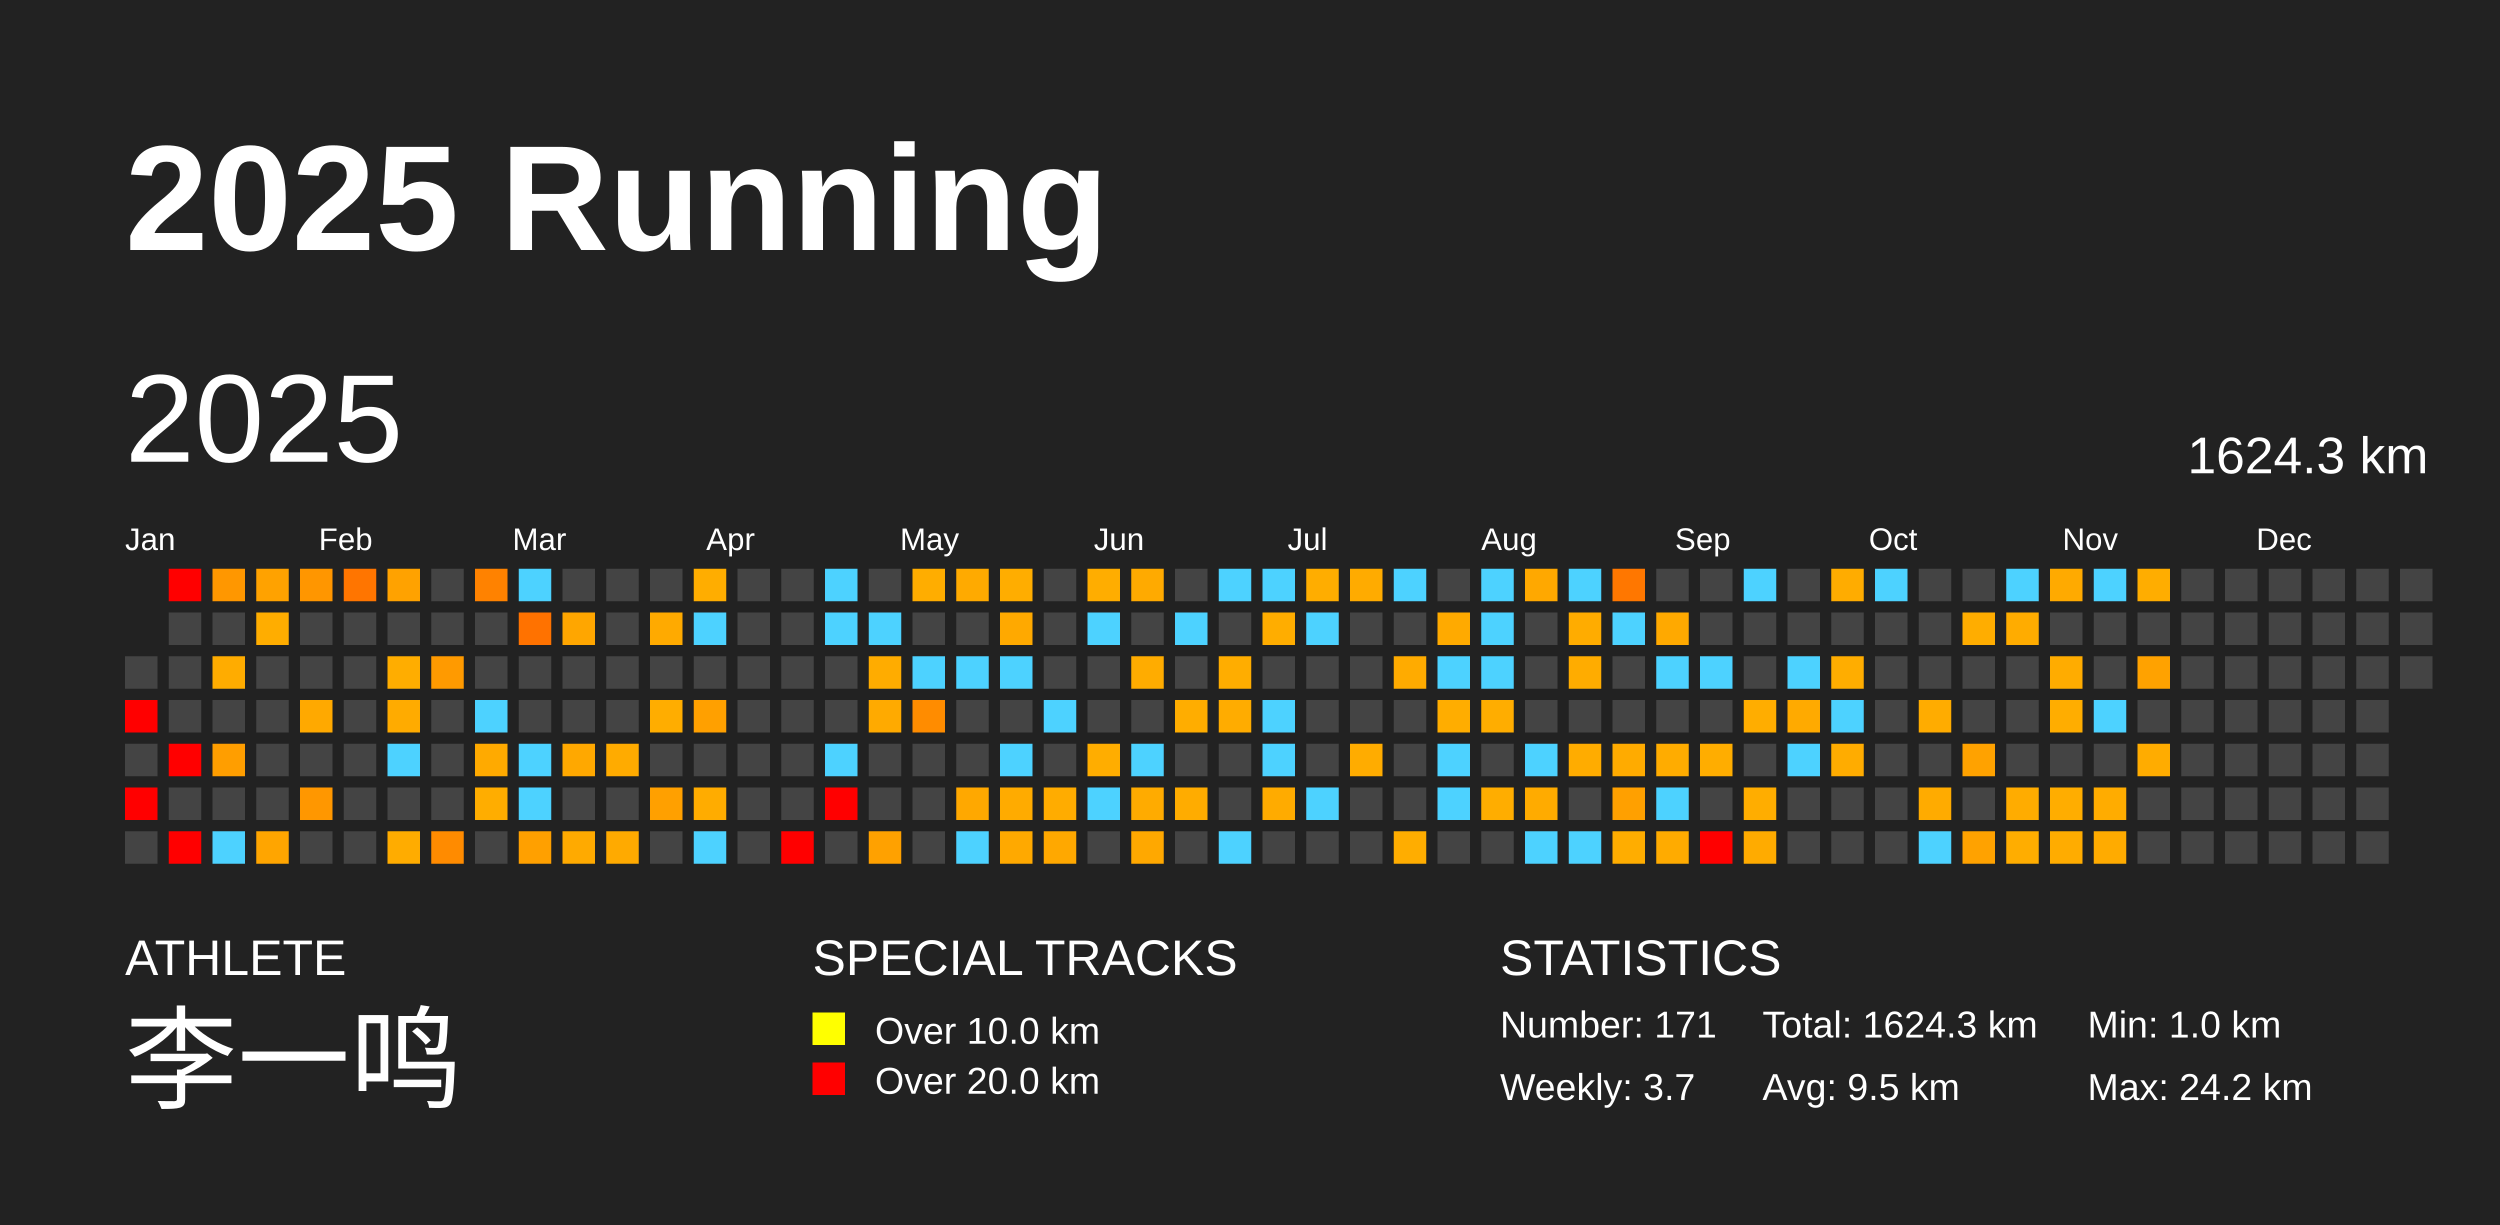
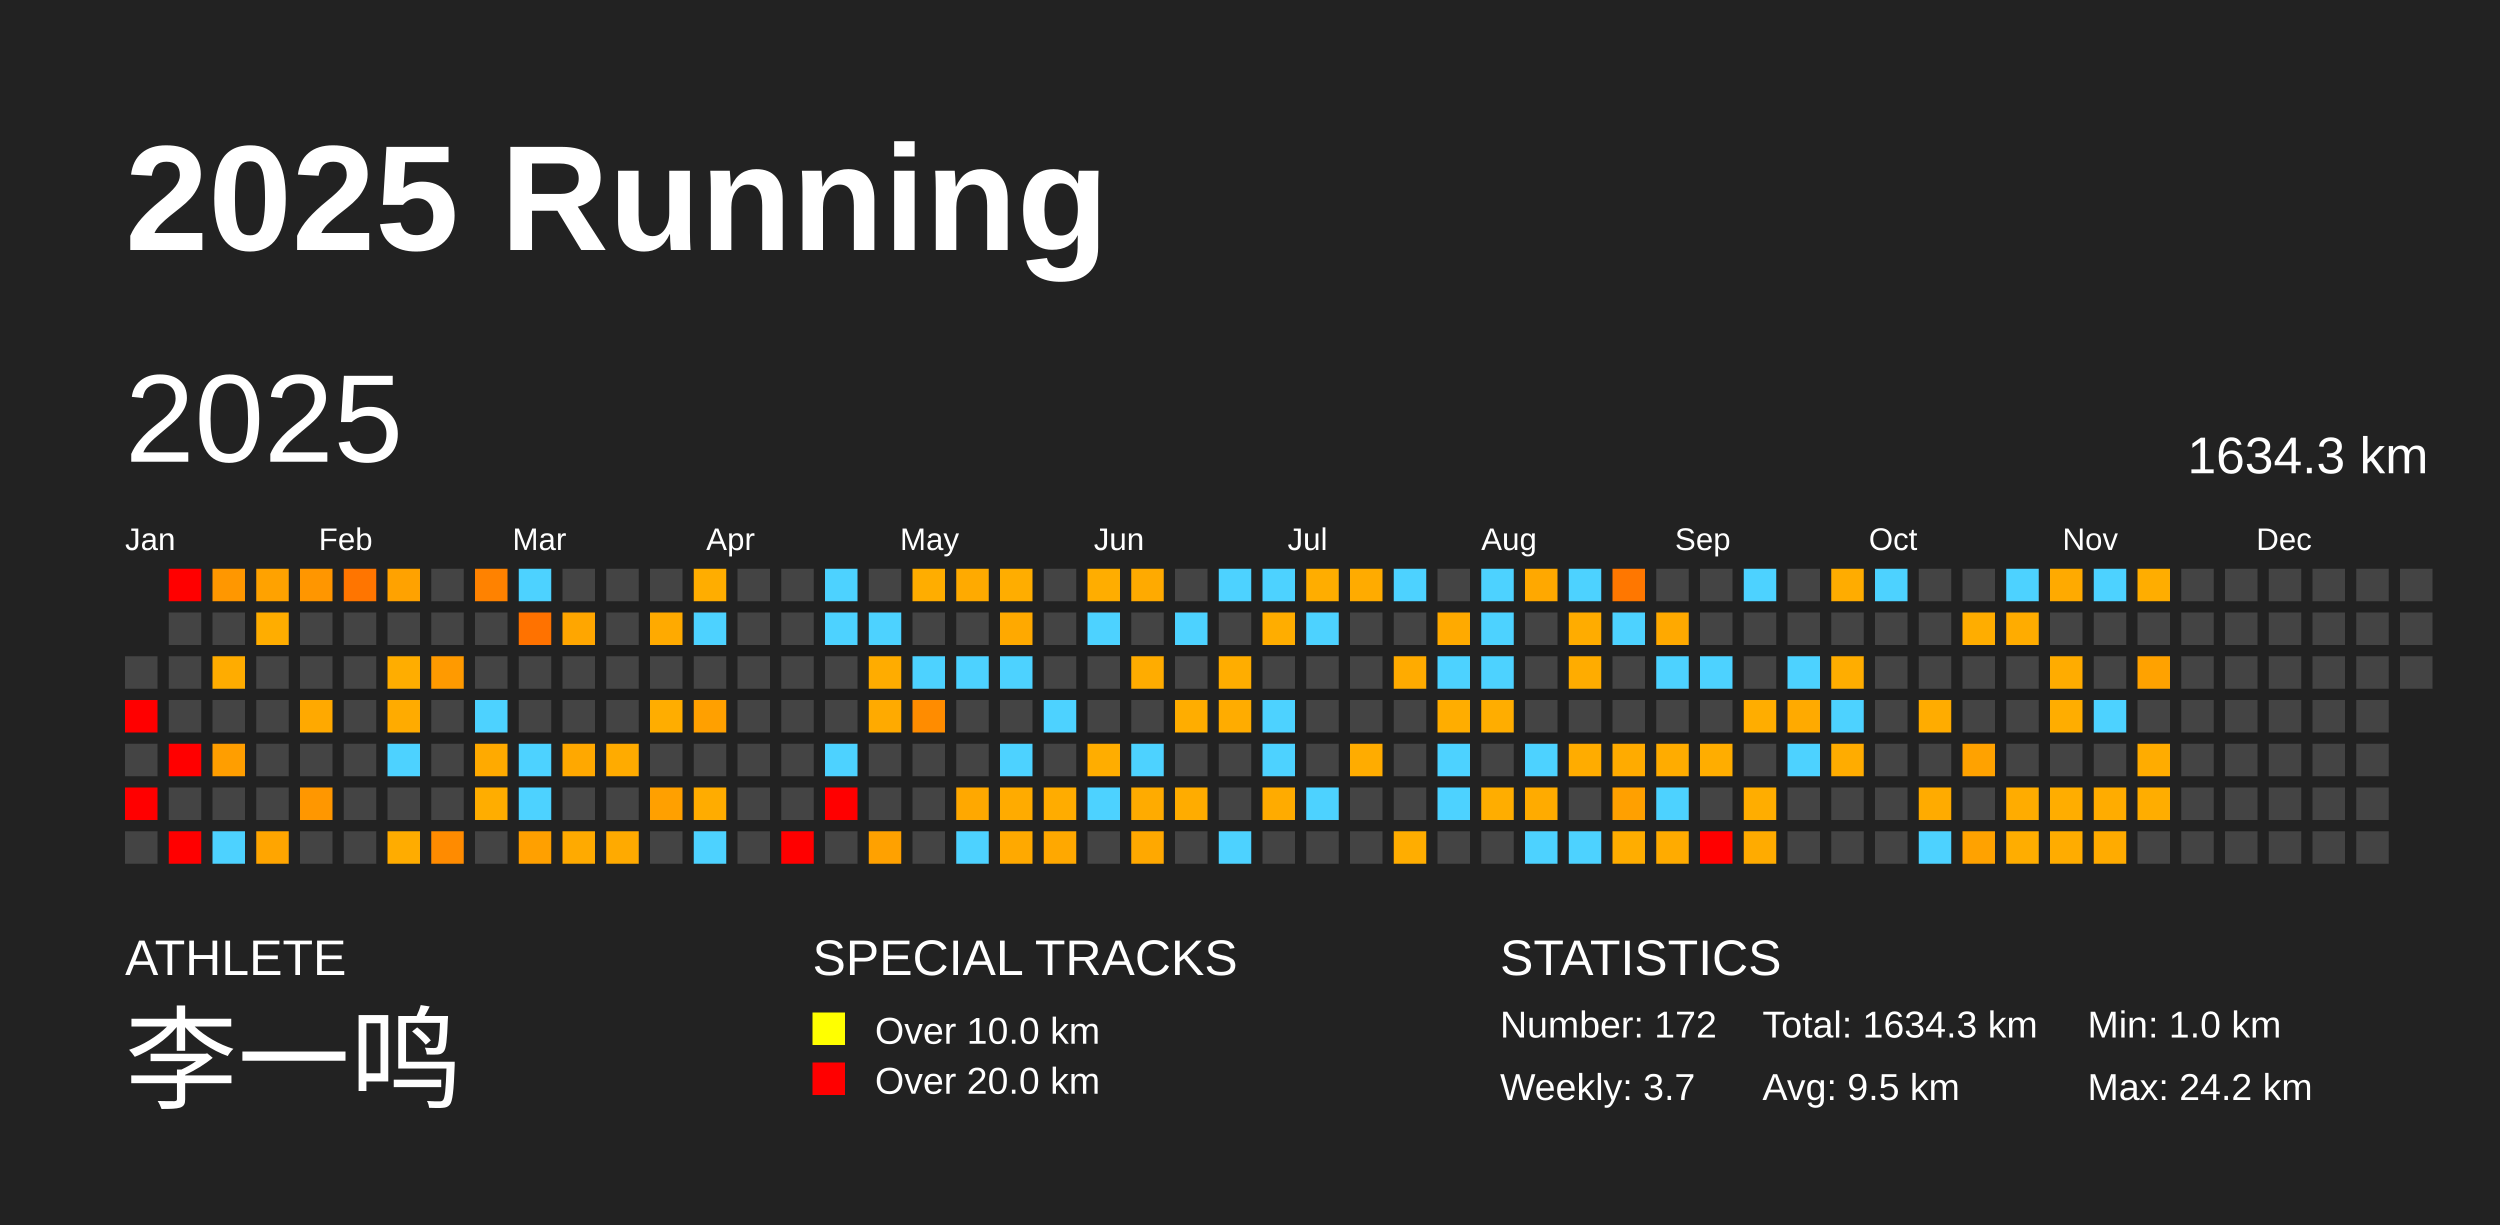
<svg xmlns="http://www.w3.org/2000/svg" baseProfile="full" height="98mm" version="1.1" viewBox="0,0,200,98" width="200mm">
  <defs />
  <rect fill="#222222" height="98" width="200" x="0" y="0" />
  <text fill="#FFFFFF" style="font-size:12px; font-family:Arial; font-weight:bold;" x="10" y="20">2025 Running</text>
  <text fill="#FFFFFF" style="font-size:4px; font-family:Arial" x="10" y="78">ATHLETE</text>
  <text fill="#FFFFFF" style="font-size:9px; font-family:Arial" x="10" y="88">李一鸣</text>
  <text fill="#FFFFFF" style="font-size:4px; font-family:Arial" x="65" y="78">SPECIAL TRACKS</text>
  <rect fill="yellow" height="2.6" width="2.6" x="65" y="81" />
  <text fill="#FFFFFF" style="font-size:3px; font-family:Arial" x="70" y="83.5">Over 10.0 km</text>
  <rect fill="red" height="2.6" width="2.6" x="65" y="85" />
  <text fill="#FFFFFF" style="font-size:3px; font-family:Arial" x="70" y="87.5">Over 20.0 km</text>
  <text fill="#FFFFFF" style="font-size:4px; font-family:Arial" x="120" y="78">STATISTICS</text>
-   <text fill="#FFFFFF" style="font-size:3px; font-family:Arial" x="120" y="83">Number: 171</text>
+   <text fill="#FFFFFF" style="font-size:3px; font-family:Arial" x="120" y="83">Number: 172</text>
  <text fill="#FFFFFF" style="font-size:3px; font-family:Arial" x="120" y="88">Weekly: 3.7</text>
-   <text fill="#FFFFFF" style="font-size:3px; font-family:Arial" x="141" y="83">Total: 1624.3 km</text>
+   <text fill="#FFFFFF" style="font-size:3px; font-family:Arial" x="141" y="83">Total: 1634.3 km</text>
  <text fill="#FFFFFF" style="font-size:3px; font-family:Arial" x="141" y="88">Avg: 9.5 km</text>
  <text fill="#FFFFFF" style="font-size:3px; font-family:Arial" x="167" y="83">Min: 1.0 km</text>
  <text fill="#FFFFFF" style="font-size:3px; font-family:Arial" x="167" y="88">Max: 24.2 km</text>
  <text dominant-baseline="hanging" fill="#FFFFFF" style="font-size:10.0px; font-family:Arial;" x="10" y="30">2025</text>
-   <text dominant-baseline="hanging" fill="#FFFFFF" style="font-size:4.125px; font-family:Arial;" x="175" y="35">1624.3 km</text>
+   <text dominant-baseline="hanging" fill="#FFFFFF" style="font-size:4.125px; font-family:Arial;" x="175" y="35">1634.3 km</text>
  <text fill="#FFFFFF" style="font-size:2.5px; font-family:Arial" x="10.0" y="44">Jan</text>
  <text fill="#FFFFFF" style="font-size:2.5px; font-family:Arial" x="25.5" y="44">Feb</text>
  <text fill="#FFFFFF" style="font-size:2.5px; font-family:Arial" x="41.0" y="44">Mar</text>
  <text fill="#FFFFFF" style="font-size:2.5px; font-family:Arial" x="56.5" y="44">Apr</text>
  <text fill="#FFFFFF" style="font-size:2.5px; font-family:Arial" x="72.0" y="44">May</text>
  <text fill="#FFFFFF" style="font-size:2.5px; font-family:Arial" x="87.5" y="44">Jun</text>
  <text fill="#FFFFFF" style="font-size:2.5px; font-family:Arial" x="103.0" y="44">Jul</text>
  <text fill="#FFFFFF" style="font-size:2.5px; font-family:Arial" x="118.5" y="44">Aug</text>
  <text fill="#FFFFFF" style="font-size:2.5px; font-family:Arial" x="134.0" y="44">Sep</text>
  <text fill="#FFFFFF" style="font-size:2.5px; font-family:Arial" x="149.5" y="44">Oct</text>
  <text fill="#FFFFFF" style="font-size:2.5px; font-family:Arial" x="165.0" y="44">Nov</text>
  <text fill="#FFFFFF" style="font-size:2.5px; font-family:Arial" x="180.5" y="44">Dec</text>
  <rect fill="#444444" height="2.6" width="2.6" x="10.0" y="52.5" />
  <rect fill="red" height="2.6" width="2.6" x="10.0" y="56.0" />
  <rect fill="#444444" height="2.6" width="2.6" x="10.0" y="59.5" />
  <rect fill="red" height="2.6" width="2.6" x="10.0" y="63.0" />
  <rect fill="#444444" height="2.6" width="2.6" x="10.0" y="66.5" />
  <rect fill="red" height="2.6" width="2.6" x="13.5" y="45.5" />
  <rect fill="#444444" height="2.6" width="2.6" x="13.5" y="49.0" />
  <rect fill="#444444" height="2.6" width="2.6" x="13.5" y="52.5" />
  <rect fill="#444444" height="2.6" width="2.6" x="13.5" y="56.0" />
  <rect fill="red" height="2.6" width="2.6" x="13.5" y="59.5" />
  <rect fill="#444444" height="2.6" width="2.6" x="13.5" y="63.0" />
  <rect fill="red" height="2.6" width="2.6" x="13.5" y="66.5" />
  <rect fill="#ff9700" height="2.6" width="2.6" x="17.0" y="45.5" />
  <rect fill="#444444" height="2.6" width="2.6" x="17.0" y="49.0" />
  <rect fill="#ffac00" height="2.6" width="2.6" x="17.0" y="52.5" />
  <rect fill="#444444" height="2.6" width="2.6" x="17.0" y="56.0" />
  <rect fill="#ff9e00" height="2.6" width="2.6" x="17.0" y="59.5" />
  <rect fill="#444444" height="2.6" width="2.6" x="17.0" y="63.0" />
  <rect fill="#4dd2ff" height="2.6" width="2.6" x="17.0" y="66.5" />
  <rect fill="#ffa200" height="2.6" width="2.6" x="20.5" y="45.5" />
  <rect fill="#ffad00" height="2.6" width="2.6" x="20.5" y="49.0" />
  <rect fill="#444444" height="2.6" width="2.6" x="20.5" y="52.5" />
  <rect fill="#444444" height="2.6" width="2.6" x="20.5" y="56.0" />
  <rect fill="#444444" height="2.6" width="2.6" x="20.5" y="59.5" />
  <rect fill="#444444" height="2.6" width="2.6" x="20.5" y="63.0" />
  <rect fill="#ffa500" height="2.6" width="2.6" x="20.5" y="66.5" />
  <rect fill="#ff9600" height="2.6" width="2.6" x="24.0" y="45.5" />
  <rect fill="#444444" height="2.6" width="2.6" x="24.0" y="49.0" />
  <rect fill="#444444" height="2.6" width="2.6" x="24.0" y="52.5" />
  <rect fill="#ffa900" height="2.6" width="2.6" x="24.0" y="56.0" />
  <rect fill="#444444" height="2.6" width="2.6" x="24.0" y="59.5" />
  <rect fill="#ff9700" height="2.6" width="2.6" x="24.0" y="63.0" />
  <rect fill="#444444" height="2.6" width="2.6" x="24.0" y="66.5" />
  <rect fill="#ff7500" height="2.6" width="2.6" x="27.5" y="45.5" />
  <rect fill="#444444" height="2.6" width="2.6" x="27.5" y="49.0" />
  <rect fill="#444444" height="2.6" width="2.6" x="27.5" y="52.5" />
  <rect fill="#444444" height="2.6" width="2.6" x="27.5" y="56.0" />
  <rect fill="#444444" height="2.6" width="2.6" x="27.5" y="59.5" />
  <rect fill="#444444" height="2.6" width="2.6" x="27.5" y="63.0" />
  <rect fill="#444444" height="2.6" width="2.6" x="27.5" y="66.5" />
  <rect fill="#ffa200" height="2.6" width="2.6" x="31.0" y="45.5" />
  <rect fill="#444444" height="2.6" width="2.6" x="31.0" y="49.0" />
  <rect fill="#ffad00" height="2.6" width="2.6" x="31.0" y="52.5" />
  <rect fill="#ffab00" height="2.6" width="2.6" x="31.0" y="56.0" />
  <rect fill="#4dd2ff" height="2.6" width="2.6" x="31.0" y="59.5" />
  <rect fill="#444444" height="2.6" width="2.6" x="31.0" y="63.0" />
  <rect fill="#ffac00" height="2.6" width="2.6" x="31.0" y="66.5" />
  <rect fill="#444444" height="2.6" width="2.6" x="34.5" y="45.5" />
  <rect fill="#444444" height="2.6" width="2.6" x="34.5" y="49.0" />
  <rect fill="#ff9a00" height="2.6" width="2.6" x="34.5" y="52.5" />
  <rect fill="#444444" height="2.6" width="2.6" x="34.5" y="56.0" />
  <rect fill="#444444" height="2.6" width="2.6" x="34.5" y="59.5" />
  <rect fill="#444444" height="2.6" width="2.6" x="34.5" y="63.0" />
  <rect fill="#ff8b00" height="2.6" width="2.6" x="34.5" y="66.5" />
  <rect fill="#ff8200" height="2.6" width="2.6" x="38.0" y="45.5" />
  <rect fill="#444444" height="2.6" width="2.6" x="38.0" y="49.0" />
  <rect fill="#444444" height="2.6" width="2.6" x="38.0" y="52.5" />
  <rect fill="#4dd2ff" height="2.6" width="2.6" x="38.0" y="56.0" />
  <rect fill="#ffaa00" height="2.6" width="2.6" x="38.0" y="59.5" />
  <rect fill="#ffad00" height="2.6" width="2.6" x="38.0" y="63.0" />
  <rect fill="#444444" height="2.6" width="2.6" x="38.0" y="66.5" />
  <rect fill="#4dd2ff" height="2.6" width="2.6" x="41.5" y="45.5" />
  <rect fill="#ff7200" height="2.6" width="2.6" x="41.5" y="49.0" />
  <rect fill="#444444" height="2.6" width="2.6" x="41.5" y="52.5" />
  <rect fill="#444444" height="2.6" width="2.6" x="41.5" y="56.0" />
  <rect fill="#4dd2ff" height="2.6" width="2.6" x="41.5" y="59.5" />
  <rect fill="#4dd2ff" height="2.6" width="2.6" x="41.5" y="63.0" />
  <rect fill="#ffa000" height="2.6" width="2.6" x="41.5" y="66.5" />
  <rect fill="#444444" height="2.6" width="2.6" x="45.0" y="45.5" />
  <rect fill="#ffa600" height="2.6" width="2.6" x="45.0" y="49.0" />
  <rect fill="#444444" height="2.6" width="2.6" x="45.0" y="52.5" />
  <rect fill="#444444" height="2.6" width="2.6" x="45.0" y="56.0" />
  <rect fill="#ffa800" height="2.6" width="2.6" x="45.0" y="59.5" />
  <rect fill="#444444" height="2.6" width="2.6" x="45.0" y="63.0" />
  <rect fill="#ffaa00" height="2.6" width="2.6" x="45.0" y="66.5" />
  <rect fill="#444444" height="2.6" width="2.6" x="48.5" y="45.5" />
  <rect fill="#444444" height="2.6" width="2.6" x="48.5" y="49.0" />
  <rect fill="#444444" height="2.6" width="2.6" x="48.5" y="52.5" />
  <rect fill="#444444" height="2.6" width="2.6" x="48.5" y="56.0" />
  <rect fill="#ffab00" height="2.6" width="2.6" x="48.5" y="59.5" />
  <rect fill="#444444" height="2.6" width="2.6" x="48.5" y="63.0" />
  <rect fill="#ffaa00" height="2.6" width="2.6" x="48.5" y="66.5" />
  <rect fill="#444444" height="2.6" width="2.6" x="52.0" y="45.5" />
  <rect fill="#ffaa00" height="2.6" width="2.6" x="52.0" y="49.0" />
  <rect fill="#444444" height="2.6" width="2.6" x="52.0" y="52.5" />
  <rect fill="#ffad00" height="2.6" width="2.6" x="52.0" y="56.0" />
  <rect fill="#444444" height="2.6" width="2.6" x="52.0" y="59.5" />
  <rect fill="#ffa000" height="2.6" width="2.6" x="52.0" y="63.0" />
  <rect fill="#444444" height="2.6" width="2.6" x="52.0" y="66.5" />
  <rect fill="#ffad00" height="2.6" width="2.6" x="55.5" y="45.5" />
  <rect fill="#4dd2ff" height="2.6" width="2.6" x="55.5" y="49.0" />
  <rect fill="#444444" height="2.6" width="2.6" x="55.5" y="52.5" />
  <rect fill="#ffa000" height="2.6" width="2.6" x="55.5" y="56.0" />
  <rect fill="#444444" height="2.6" width="2.6" x="55.5" y="59.5" />
  <rect fill="#ffac00" height="2.6" width="2.6" x="55.5" y="63.0" />
  <rect fill="#4dd2ff" height="2.6" width="2.6" x="55.5" y="66.5" />
  <rect fill="#444444" height="2.6" width="2.6" x="59.0" y="45.5" />
  <rect fill="#444444" height="2.6" width="2.6" x="59.0" y="49.0" />
  <rect fill="#444444" height="2.6" width="2.6" x="59.0" y="52.5" />
  <rect fill="#444444" height="2.6" width="2.6" x="59.0" y="56.0" />
  <rect fill="#444444" height="2.6" width="2.6" x="59.0" y="59.5" />
  <rect fill="#444444" height="2.6" width="2.6" x="59.0" y="63.0" />
  <rect fill="#444444" height="2.6" width="2.6" x="59.0" y="66.5" />
  <rect fill="#444444" height="2.6" width="2.6" x="62.5" y="45.5" />
  <rect fill="#444444" height="2.6" width="2.6" x="62.5" y="49.0" />
  <rect fill="#444444" height="2.6" width="2.6" x="62.5" y="52.5" />
  <rect fill="#444444" height="2.6" width="2.6" x="62.5" y="56.0" />
  <rect fill="#444444" height="2.6" width="2.6" x="62.5" y="59.5" />
  <rect fill="#444444" height="2.6" width="2.6" x="62.5" y="63.0" />
  <rect fill="red" height="2.6" width="2.6" x="62.5" y="66.5" />
  <rect fill="#4dd2ff" height="2.6" width="2.6" x="66.0" y="45.5" />
  <rect fill="#4dd2ff" height="2.6" width="2.6" x="66.0" y="49.0" />
  <rect fill="#444444" height="2.6" width="2.6" x="66.0" y="52.5" />
  <rect fill="#444444" height="2.6" width="2.6" x="66.0" y="56.0" />
  <rect fill="#4dd2ff" height="2.6" width="2.6" x="66.0" y="59.5" />
  <rect fill="red" height="2.6" width="2.6" x="66.0" y="63.0" />
  <rect fill="#444444" height="2.6" width="2.6" x="66.0" y="66.5" />
  <rect fill="#444444" height="2.6" width="2.6" x="69.5" y="45.5" />
  <rect fill="#4dd2ff" height="2.6" width="2.6" x="69.5" y="49.0" />
  <rect fill="#ffac00" height="2.6" width="2.6" x="69.5" y="52.5" />
  <rect fill="#ffaa00" height="2.6" width="2.6" x="69.5" y="56.0" />
  <rect fill="#444444" height="2.6" width="2.6" x="69.5" y="59.5" />
  <rect fill="#444444" height="2.6" width="2.6" x="69.5" y="63.0" />
  <rect fill="#ffa100" height="2.6" width="2.6" x="69.5" y="66.5" />
  <rect fill="#ffad00" height="2.6" width="2.6" x="73.0" y="45.5" />
  <rect fill="#444444" height="2.6" width="2.6" x="73.0" y="49.0" />
  <rect fill="#4dd2ff" height="2.6" width="2.6" x="73.0" y="52.5" />
  <rect fill="#ff8c00" height="2.6" width="2.6" x="73.0" y="56.0" />
  <rect fill="#444444" height="2.6" width="2.6" x="73.0" y="59.5" />
  <rect fill="#444444" height="2.6" width="2.6" x="73.0" y="63.0" />
  <rect fill="#444444" height="2.6" width="2.6" x="73.0" y="66.5" />
  <rect fill="#ffaa00" height="2.6" width="2.6" x="76.5" y="45.5" />
  <rect fill="#444444" height="2.6" width="2.6" x="76.5" y="49.0" />
  <rect fill="#4dd2ff" height="2.6" width="2.6" x="76.5" y="52.5" />
  <rect fill="#444444" height="2.6" width="2.6" x="76.5" y="56.0" />
  <rect fill="#444444" height="2.6" width="2.6" x="76.5" y="59.5" />
  <rect fill="#ffa800" height="2.6" width="2.6" x="76.5" y="63.0" />
  <rect fill="#4dd2ff" height="2.6" width="2.6" x="76.5" y="66.5" />
  <rect fill="#ffad00" height="2.6" width="2.6" x="80.0" y="45.5" />
  <rect fill="#ffa900" height="2.6" width="2.6" x="80.0" y="49.0" />
  <rect fill="#4dd2ff" height="2.6" width="2.6" x="80.0" y="52.5" />
  <rect fill="#444444" height="2.6" width="2.6" x="80.0" y="56.0" />
  <rect fill="#4dd2ff" height="2.6" width="2.6" x="80.0" y="59.5" />
  <rect fill="#ffab00" height="2.6" width="2.6" x="80.0" y="63.0" />
  <rect fill="#ffa900" height="2.6" width="2.6" x="80.0" y="66.5" />
  <rect fill="#444444" height="2.6" width="2.6" x="83.5" y="45.5" />
  <rect fill="#444444" height="2.6" width="2.6" x="83.5" y="49.0" />
  <rect fill="#444444" height="2.6" width="2.6" x="83.5" y="52.5" />
  <rect fill="#4dd2ff" height="2.6" width="2.6" x="83.5" y="56.0" />
  <rect fill="#444444" height="2.6" width="2.6" x="83.5" y="59.5" />
  <rect fill="#ffac00" height="2.6" width="2.6" x="83.5" y="63.0" />
  <rect fill="#ffa800" height="2.6" width="2.6" x="83.5" y="66.5" />
  <rect fill="#ffad00" height="2.6" width="2.6" x="87.0" y="45.5" />
  <rect fill="#4dd2ff" height="2.6" width="2.6" x="87.0" y="49.0" />
  <rect fill="#444444" height="2.6" width="2.6" x="87.0" y="52.5" />
  <rect fill="#444444" height="2.6" width="2.6" x="87.0" y="56.0" />
  <rect fill="#ffad00" height="2.6" width="2.6" x="87.0" y="59.5" />
  <rect fill="#4dd2ff" height="2.6" width="2.6" x="87.0" y="63.0" />
  <rect fill="#444444" height="2.6" width="2.6" x="87.0" y="66.5" />
  <rect fill="#ffaa00" height="2.6" width="2.6" x="90.5" y="45.5" />
  <rect fill="#444444" height="2.6" width="2.6" x="90.5" y="49.0" />
  <rect fill="#ffac00" height="2.6" width="2.6" x="90.5" y="52.5" />
  <rect fill="#444444" height="2.6" width="2.6" x="90.5" y="56.0" />
  <rect fill="#4dd2ff" height="2.6" width="2.6" x="90.5" y="59.5" />
  <rect fill="#ffab00" height="2.6" width="2.6" x="90.5" y="63.0" />
  <rect fill="#ffa800" height="2.6" width="2.6" x="90.5" y="66.5" />
  <rect fill="#444444" height="2.6" width="2.6" x="94.0" y="45.5" />
  <rect fill="#4dd2ff" height="2.6" width="2.6" x="94.0" y="49.0" />
  <rect fill="#444444" height="2.6" width="2.6" x="94.0" y="52.5" />
  <rect fill="#ffad00" height="2.6" width="2.6" x="94.0" y="56.0" />
  <rect fill="#444444" height="2.6" width="2.6" x="94.0" y="59.5" />
  <rect fill="#ffac00" height="2.6" width="2.6" x="94.0" y="63.0" />
  <rect fill="#444444" height="2.6" width="2.6" x="94.0" y="66.5" />
  <rect fill="#4dd2ff" height="2.6" width="2.6" x="97.5" y="45.5" />
  <rect fill="#444444" height="2.6" width="2.6" x="97.5" y="49.0" />
  <rect fill="#ffad00" height="2.6" width="2.6" x="97.5" y="52.5" />
  <rect fill="#ffac00" height="2.6" width="2.6" x="97.5" y="56.0" />
  <rect fill="#444444" height="2.6" width="2.6" x="97.5" y="59.5" />
  <rect fill="#444444" height="2.6" width="2.6" x="97.5" y="63.0" />
  <rect fill="#4dd2ff" height="2.6" width="2.6" x="97.5" y="66.5" />
  <rect fill="#4dd2ff" height="2.6" width="2.6" x="101.0" y="45.5" />
  <rect fill="#ffad00" height="2.6" width="2.6" x="101.0" y="49.0" />
  <rect fill="#444444" height="2.6" width="2.6" x="101.0" y="52.5" />
  <rect fill="#4dd2ff" height="2.6" width="2.6" x="101.0" y="56.0" />
  <rect fill="#4dd2ff" height="2.6" width="2.6" x="101.0" y="59.5" />
  <rect fill="#ffab00" height="2.6" width="2.6" x="101.0" y="63.0" />
  <rect fill="#444444" height="2.6" width="2.6" x="101.0" y="66.5" />
  <rect fill="#ffad00" height="2.6" width="2.6" x="104.5" y="45.5" />
  <rect fill="#4dd2ff" height="2.6" width="2.6" x="104.5" y="49.0" />
  <rect fill="#444444" height="2.6" width="2.6" x="104.5" y="52.5" />
  <rect fill="#444444" height="2.6" width="2.6" x="104.5" y="56.0" />
  <rect fill="#444444" height="2.6" width="2.6" x="104.5" y="59.5" />
  <rect fill="#4dd2ff" height="2.6" width="2.6" x="104.5" y="63.0" />
  <rect fill="#444444" height="2.6" width="2.6" x="104.5" y="66.5" />
  <rect fill="#ffab00" height="2.6" width="2.6" x="108.0" y="45.5" />
  <rect fill="#444444" height="2.6" width="2.6" x="108.0" y="49.0" />
  <rect fill="#444444" height="2.6" width="2.6" x="108.0" y="52.5" />
  <rect fill="#444444" height="2.6" width="2.6" x="108.0" y="56.0" />
  <rect fill="#ffac00" height="2.6" width="2.6" x="108.0" y="59.5" />
  <rect fill="#444444" height="2.6" width="2.6" x="108.0" y="63.0" />
  <rect fill="#444444" height="2.6" width="2.6" x="108.0" y="66.5" />
  <rect fill="#4dd2ff" height="2.6" width="2.6" x="111.5" y="45.5" />
  <rect fill="#444444" height="2.6" width="2.6" x="111.5" y="49.0" />
  <rect fill="#ffab00" height="2.6" width="2.6" x="111.5" y="52.5" />
  <rect fill="#444444" height="2.6" width="2.6" x="111.5" y="56.0" />
  <rect fill="#444444" height="2.6" width="2.6" x="111.5" y="59.5" />
  <rect fill="#444444" height="2.6" width="2.6" x="111.5" y="63.0" />
  <rect fill="#ffad00" height="2.6" width="2.6" x="111.5" y="66.5" />
  <rect fill="#444444" height="2.6" width="2.6" x="115.0" y="45.5" />
  <rect fill="#ffaa00" height="2.6" width="2.6" x="115.0" y="49.0" />
  <rect fill="#4dd2ff" height="2.6" width="2.6" x="115.0" y="52.5" />
  <rect fill="#ffad00" height="2.6" width="2.6" x="115.0" y="56.0" />
  <rect fill="#4dd2ff" height="2.6" width="2.6" x="115.0" y="59.5" />
  <rect fill="#4dd2ff" height="2.6" width="2.6" x="115.0" y="63.0" />
  <rect fill="#444444" height="2.6" width="2.6" x="115.0" y="66.5" />
  <rect fill="#4dd2ff" height="2.6" width="2.6" x="118.5" y="45.5" />
  <rect fill="#4dd2ff" height="2.6" width="2.6" x="118.5" y="49.0" />
  <rect fill="#4dd2ff" height="2.6" width="2.6" x="118.5" y="52.5" />
  <rect fill="#ffad00" height="2.6" width="2.6" x="118.5" y="56.0" />
  <rect fill="#444444" height="2.6" width="2.6" x="118.5" y="59.5" />
  <rect fill="#ffad00" height="2.6" width="2.6" x="118.5" y="63.0" />
  <rect fill="#444444" height="2.6" width="2.6" x="118.5" y="66.5" />
  <rect fill="#ffa800" height="2.6" width="2.6" x="122.0" y="45.5" />
  <rect fill="#444444" height="2.6" width="2.6" x="122.0" y="49.0" />
  <rect fill="#444444" height="2.6" width="2.6" x="122.0" y="52.5" />
  <rect fill="#444444" height="2.6" width="2.6" x="122.0" y="56.0" />
  <rect fill="#4dd2ff" height="2.6" width="2.6" x="122.0" y="59.5" />
  <rect fill="#ffab00" height="2.6" width="2.6" x="122.0" y="63.0" />
  <rect fill="#4dd2ff" height="2.6" width="2.6" x="122.0" y="66.5" />
  <rect fill="#4dd2ff" height="2.6" width="2.6" x="125.5" y="45.5" />
  <rect fill="#ffac00" height="2.6" width="2.6" x="125.5" y="49.0" />
  <rect fill="#ffac00" height="2.6" width="2.6" x="125.5" y="52.5" />
  <rect fill="#444444" height="2.6" width="2.6" x="125.5" y="56.0" />
  <rect fill="#ffac00" height="2.6" width="2.6" x="125.5" y="59.5" />
  <rect fill="#444444" height="2.6" width="2.6" x="125.5" y="63.0" />
  <rect fill="#4dd2ff" height="2.6" width="2.6" x="125.5" y="66.5" />
  <rect fill="#ff7700" height="2.6" width="2.6" x="129.0" y="45.5" />
  <rect fill="#4dd2ff" height="2.6" width="2.6" x="129.0" y="49.0" />
  <rect fill="#444444" height="2.6" width="2.6" x="129.0" y="52.5" />
  <rect fill="#444444" height="2.6" width="2.6" x="129.0" y="56.0" />
  <rect fill="#ffab00" height="2.6" width="2.6" x="129.0" y="59.5" />
  <rect fill="#ffa000" height="2.6" width="2.6" x="129.0" y="63.0" />
  <rect fill="#ffad00" height="2.6" width="2.6" x="129.0" y="66.5" />
  <rect fill="#444444" height="2.6" width="2.6" x="132.5" y="45.5" />
  <rect fill="#ffa900" height="2.6" width="2.6" x="132.5" y="49.0" />
  <rect fill="#4dd2ff" height="2.6" width="2.6" x="132.5" y="52.5" />
  <rect fill="#444444" height="2.6" width="2.6" x="132.5" y="56.0" />
  <rect fill="#ffac00" height="2.6" width="2.6" x="132.5" y="59.5" />
  <rect fill="#4dd2ff" height="2.6" width="2.6" x="132.5" y="63.0" />
  <rect fill="#ffab00" height="2.6" width="2.6" x="132.5" y="66.5" />
  <rect fill="#444444" height="2.6" width="2.6" x="136.0" y="45.5" />
  <rect fill="#444444" height="2.6" width="2.6" x="136.0" y="49.0" />
  <rect fill="#4dd2ff" height="2.6" width="2.6" x="136.0" y="52.5" />
  <rect fill="#444444" height="2.6" width="2.6" x="136.0" y="56.0" />
  <rect fill="#ffad00" height="2.6" width="2.6" x="136.0" y="59.5" />
  <rect fill="#444444" height="2.6" width="2.6" x="136.0" y="63.0" />
  <rect fill="red" height="2.6" width="2.6" x="136.0" y="66.5" />
  <rect fill="#4dd2ff" height="2.6" width="2.6" x="139.5" y="45.5" />
  <rect fill="#444444" height="2.6" width="2.6" x="139.5" y="49.0" />
  <rect fill="#444444" height="2.6" width="2.6" x="139.5" y="52.5" />
  <rect fill="#ffad00" height="2.6" width="2.6" x="139.5" y="56.0" />
  <rect fill="#444444" height="2.6" width="2.6" x="139.5" y="59.5" />
  <rect fill="#ffad00" height="2.6" width="2.6" x="139.5" y="63.0" />
  <rect fill="#ffab00" height="2.6" width="2.6" x="139.5" y="66.5" />
  <rect fill="#444444" height="2.6" width="2.6" x="143.0" y="45.5" />
  <rect fill="#444444" height="2.6" width="2.6" x="143.0" y="49.0" />
  <rect fill="#4dd2ff" height="2.6" width="2.6" x="143.0" y="52.5" />
  <rect fill="#ffaa00" height="2.6" width="2.6" x="143.0" y="56.0" />
  <rect fill="#4dd2ff" height="2.6" width="2.6" x="143.0" y="59.5" />
  <rect fill="#444444" height="2.6" width="2.6" x="143.0" y="63.0" />
  <rect fill="#444444" height="2.6" width="2.6" x="143.0" y="66.5" />
  <rect fill="#ffac00" height="2.6" width="2.6" x="146.5" y="45.5" />
  <rect fill="#444444" height="2.6" width="2.6" x="146.5" y="49.0" />
  <rect fill="#ffad00" height="2.6" width="2.6" x="146.5" y="52.5" />
  <rect fill="#4dd2ff" height="2.6" width="2.6" x="146.5" y="56.0" />
  <rect fill="#ffac00" height="2.6" width="2.6" x="146.5" y="59.5" />
  <rect fill="#444444" height="2.6" width="2.6" x="146.5" y="63.0" />
  <rect fill="#444444" height="2.6" width="2.6" x="146.5" y="66.5" />
  <rect fill="#4dd2ff" height="2.6" width="2.6" x="150.0" y="45.5" />
  <rect fill="#444444" height="2.6" width="2.6" x="150.0" y="49.0" />
  <rect fill="#444444" height="2.6" width="2.6" x="150.0" y="52.5" />
  <rect fill="#444444" height="2.6" width="2.6" x="150.0" y="56.0" />
  <rect fill="#444444" height="2.6" width="2.6" x="150.0" y="59.5" />
  <rect fill="#444444" height="2.6" width="2.6" x="150.0" y="63.0" />
  <rect fill="#444444" height="2.6" width="2.6" x="150.0" y="66.5" />
  <rect fill="#444444" height="2.6" width="2.6" x="153.5" y="45.5" />
  <rect fill="#444444" height="2.6" width="2.6" x="153.5" y="49.0" />
  <rect fill="#444444" height="2.6" width="2.6" x="153.5" y="52.5" />
  <rect fill="#ffac00" height="2.6" width="2.6" x="153.5" y="56.0" />
  <rect fill="#444444" height="2.6" width="2.6" x="153.5" y="59.5" />
  <rect fill="#ffab00" height="2.6" width="2.6" x="153.5" y="63.0" />
  <rect fill="#4dd2ff" height="2.6" width="2.6" x="153.5" y="66.5" />
  <rect fill="#444444" height="2.6" width="2.6" x="157.0" y="45.5" />
  <rect fill="#ffad00" height="2.6" width="2.6" x="157.0" y="49.0" />
  <rect fill="#444444" height="2.6" width="2.6" x="157.0" y="52.5" />
  <rect fill="#444444" height="2.6" width="2.6" x="157.0" y="56.0" />
  <rect fill="#ffa200" height="2.6" width="2.6" x="157.0" y="59.5" />
  <rect fill="#444444" height="2.6" width="2.6" x="157.0" y="63.0" />
  <rect fill="#ffa200" height="2.6" width="2.6" x="157.0" y="66.5" />
  <rect fill="#4dd2ff" height="2.6" width="2.6" x="160.5" y="45.5" />
  <rect fill="#ffac00" height="2.6" width="2.6" x="160.5" y="49.0" />
  <rect fill="#444444" height="2.6" width="2.6" x="160.5" y="52.5" />
  <rect fill="#444444" height="2.6" width="2.6" x="160.5" y="56.0" />
  <rect fill="#444444" height="2.6" width="2.6" x="160.5" y="59.5" />
  <rect fill="#ffac00" height="2.6" width="2.6" x="160.5" y="63.0" />
  <rect fill="#ffad00" height="2.6" width="2.6" x="160.5" y="66.5" />
  <rect fill="#ffaa00" height="2.6" width="2.6" x="164.0" y="45.5" />
  <rect fill="#444444" height="2.6" width="2.6" x="164.0" y="49.0" />
  <rect fill="#ffac00" height="2.6" width="2.6" x="164.0" y="52.5" />
  <rect fill="#ffad00" height="2.6" width="2.6" x="164.0" y="56.0" />
  <rect fill="#444444" height="2.6" width="2.6" x="164.0" y="59.5" />
  <rect fill="#ffad00" height="2.6" width="2.6" x="164.0" y="63.0" />
  <rect fill="#ffac00" height="2.6" width="2.6" x="164.0" y="66.5" />
  <rect fill="#4dd2ff" height="2.6" width="2.6" x="167.5" y="45.5" />
  <rect fill="#444444" height="2.6" width="2.6" x="167.5" y="49.0" />
  <rect fill="#444444" height="2.6" width="2.6" x="167.5" y="52.5" />
  <rect fill="#4dd2ff" height="2.6" width="2.6" x="167.5" y="56.0" />
  <rect fill="#444444" height="2.6" width="2.6" x="167.5" y="59.5" />
  <rect fill="#ffac00" height="2.6" width="2.6" x="167.5" y="63.0" />
  <rect fill="#ffab00" height="2.6" width="2.6" x="167.5" y="66.5" />
  <rect fill="#ffad00" height="2.6" width="2.6" x="171.0" y="45.5" />
  <rect fill="#444444" height="2.6" width="2.6" x="171.0" y="49.0" />
  <rect fill="#ffa200" height="2.6" width="2.6" x="171.0" y="52.5" />
  <rect fill="#444444" height="2.6" width="2.6" x="171.0" y="56.0" />
  <rect fill="#ffac00" height="2.6" width="2.6" x="171.0" y="59.5" />
-   <rect fill="#444444" height="2.6" width="2.6" x="171.0" y="63.0" />
+   <rect fill="#ffad00" height="2.6" width="2.6" x="171.0" y="63.0" />
  <rect fill="#444444" height="2.6" width="2.6" x="171.0" y="66.5" />
  <rect fill="#444444" height="2.6" width="2.6" x="174.5" y="45.5" />
  <rect fill="#444444" height="2.6" width="2.6" x="174.5" y="49.0" />
  <rect fill="#444444" height="2.6" width="2.6" x="174.5" y="52.5" />
  <rect fill="#444444" height="2.6" width="2.6" x="174.5" y="56.0" />
  <rect fill="#444444" height="2.6" width="2.6" x="174.5" y="59.5" />
  <rect fill="#444444" height="2.6" width="2.6" x="174.5" y="63.0" />
  <rect fill="#444444" height="2.6" width="2.6" x="174.5" y="66.5" />
  <rect fill="#444444" height="2.6" width="2.6" x="178.0" y="45.5" />
  <rect fill="#444444" height="2.6" width="2.6" x="178.0" y="49.0" />
  <rect fill="#444444" height="2.6" width="2.6" x="178.0" y="52.5" />
  <rect fill="#444444" height="2.6" width="2.6" x="178.0" y="56.0" />
  <rect fill="#444444" height="2.6" width="2.6" x="178.0" y="59.5" />
  <rect fill="#444444" height="2.6" width="2.6" x="178.0" y="63.0" />
  <rect fill="#444444" height="2.6" width="2.6" x="178.0" y="66.5" />
  <rect fill="#444444" height="2.6" width="2.6" x="181.5" y="45.5" />
  <rect fill="#444444" height="2.6" width="2.6" x="181.5" y="49.0" />
  <rect fill="#444444" height="2.6" width="2.6" x="181.5" y="52.5" />
  <rect fill="#444444" height="2.6" width="2.6" x="181.5" y="56.0" />
  <rect fill="#444444" height="2.6" width="2.6" x="181.5" y="59.5" />
  <rect fill="#444444" height="2.6" width="2.6" x="181.5" y="63.0" />
  <rect fill="#444444" height="2.6" width="2.6" x="181.5" y="66.5" />
  <rect fill="#444444" height="2.6" width="2.6" x="185.0" y="45.5" />
  <rect fill="#444444" height="2.6" width="2.6" x="185.0" y="49.0" />
  <rect fill="#444444" height="2.6" width="2.6" x="185.0" y="52.5" />
  <rect fill="#444444" height="2.6" width="2.6" x="185.0" y="56.0" />
  <rect fill="#444444" height="2.6" width="2.6" x="185.0" y="59.5" />
  <rect fill="#444444" height="2.6" width="2.6" x="185.0" y="63.0" />
  <rect fill="#444444" height="2.6" width="2.6" x="185.0" y="66.5" />
  <rect fill="#444444" height="2.6" width="2.6" x="188.5" y="45.5" />
  <rect fill="#444444" height="2.6" width="2.6" x="188.5" y="49.0" />
  <rect fill="#444444" height="2.6" width="2.6" x="188.5" y="52.5" />
  <rect fill="#444444" height="2.6" width="2.6" x="188.5" y="56.0" />
  <rect fill="#444444" height="2.6" width="2.6" x="188.5" y="59.5" />
  <rect fill="#444444" height="2.6" width="2.6" x="188.5" y="63.0" />
  <rect fill="#444444" height="2.6" width="2.6" x="188.5" y="66.5" />
  <rect fill="#444444" height="2.6" width="2.6" x="192.0" y="45.5" />
  <rect fill="#444444" height="2.6" width="2.6" x="192.0" y="49.0" />
  <rect fill="#444444" height="2.6" width="2.6" x="192.0" y="52.5" />
</svg>
